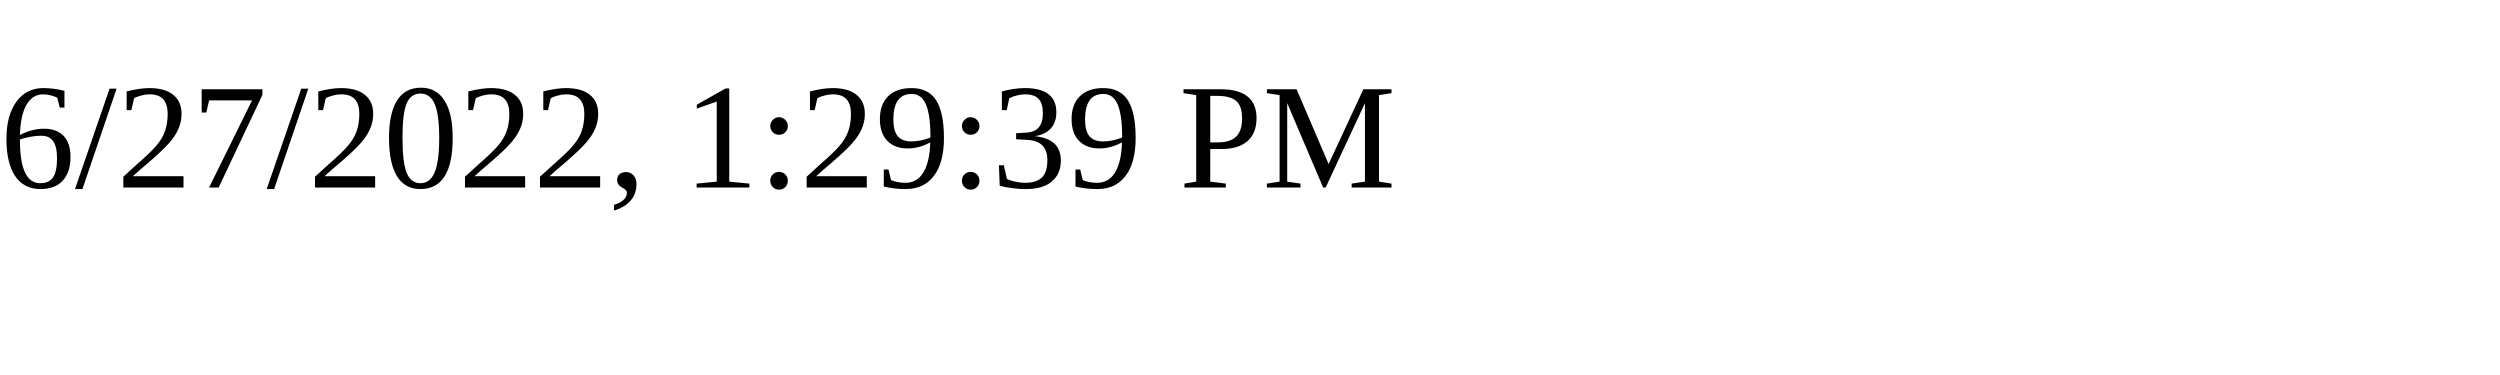
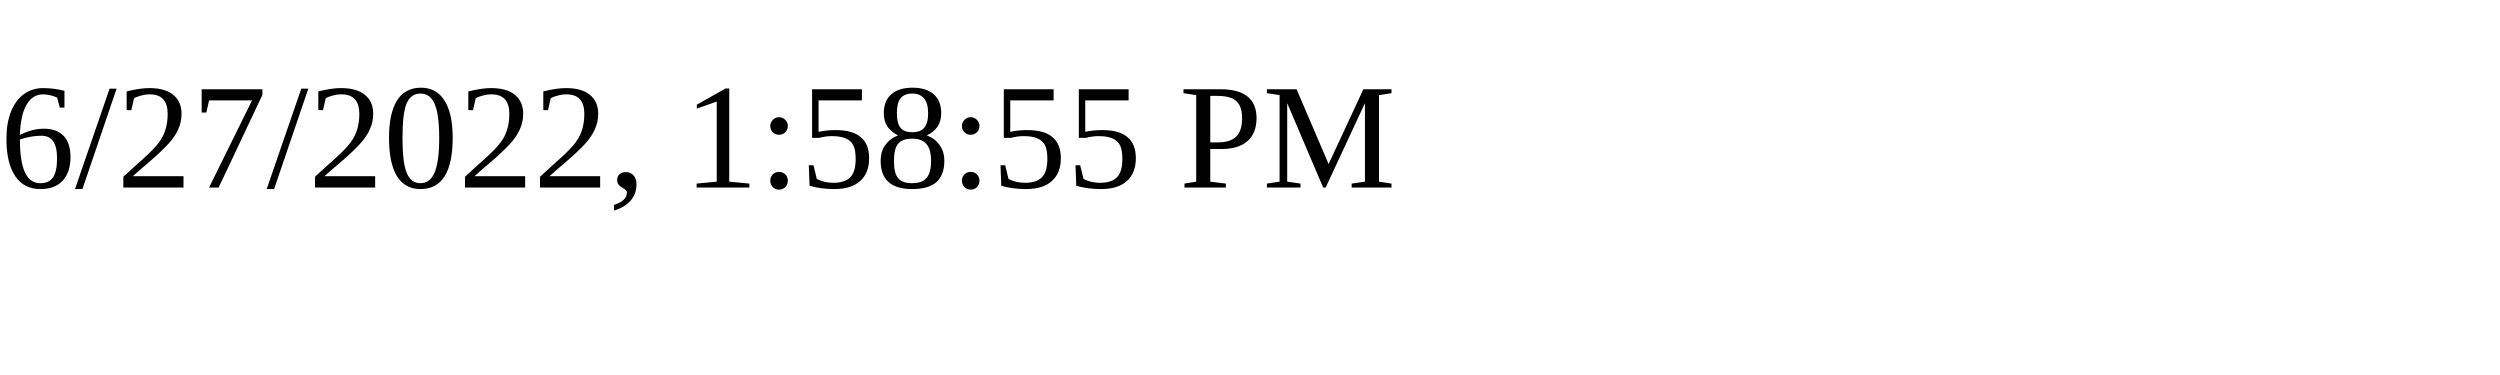
<svg xmlns="http://www.w3.org/2000/svg" height="30" width="200">
-   <text x="0" y="15">6/27/2022, 1:29:39 PM</text>
+   <text x="0" y="15">6/27/2022, 1:58:55 PM</text>
</svg>
